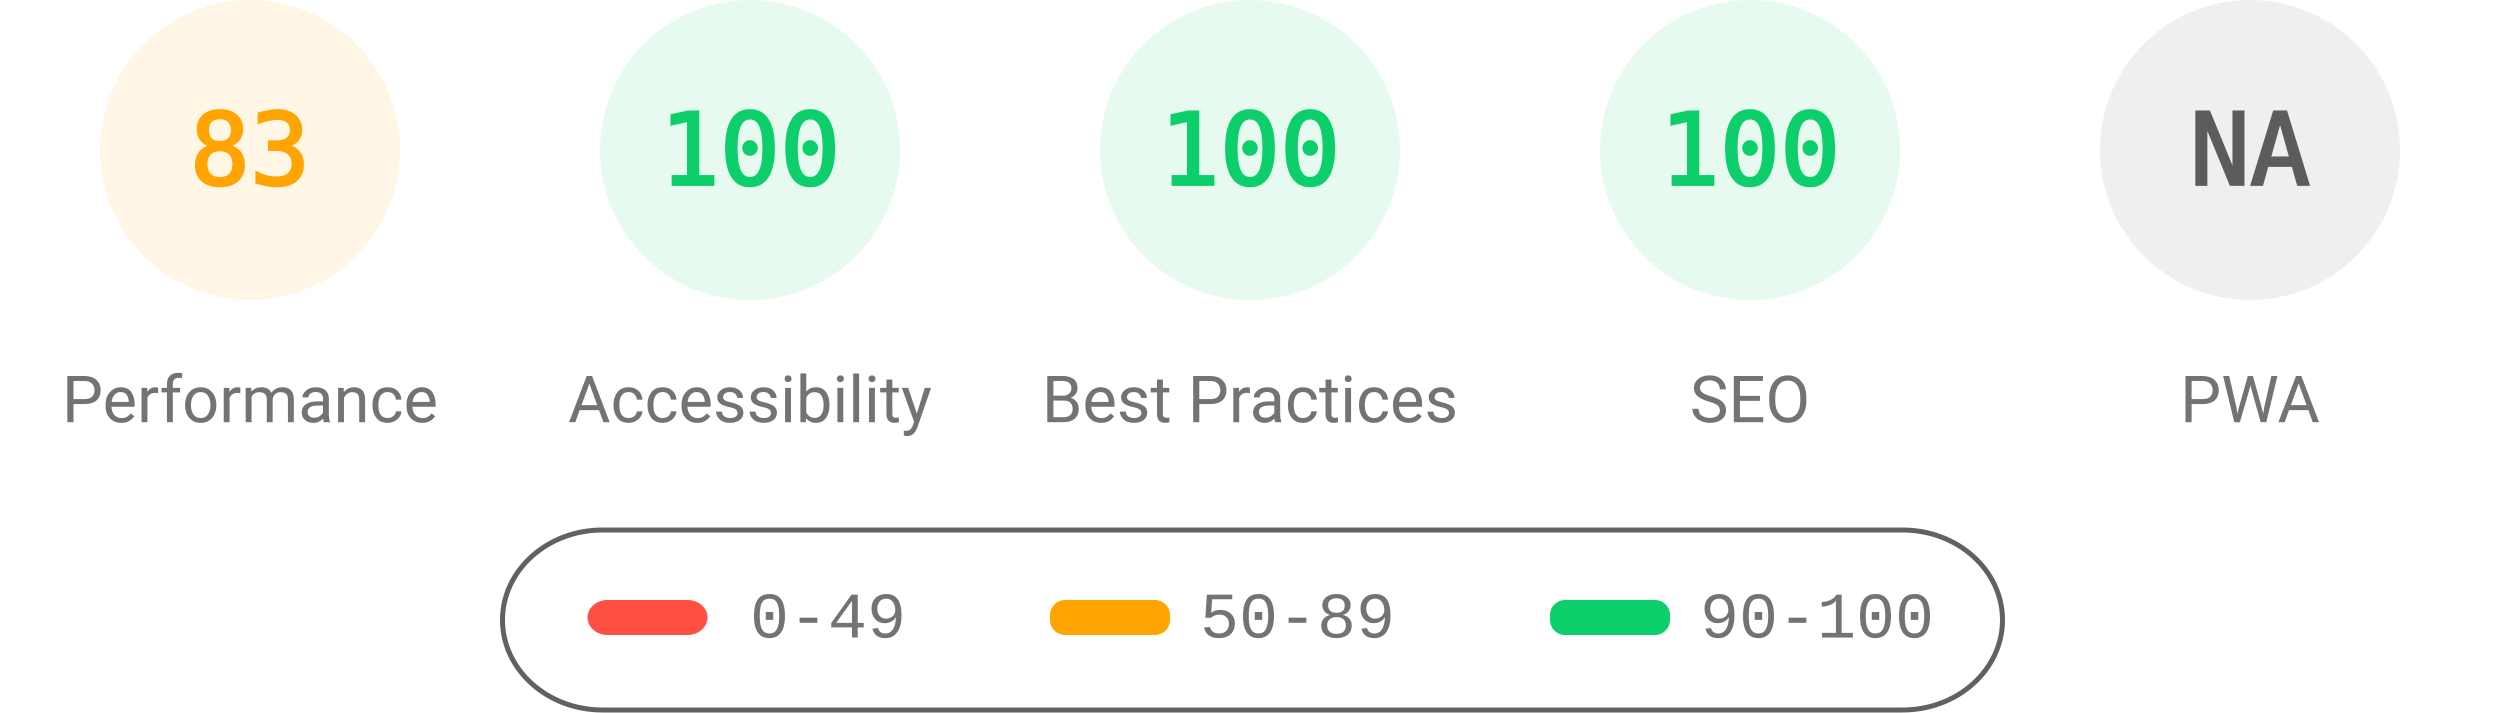
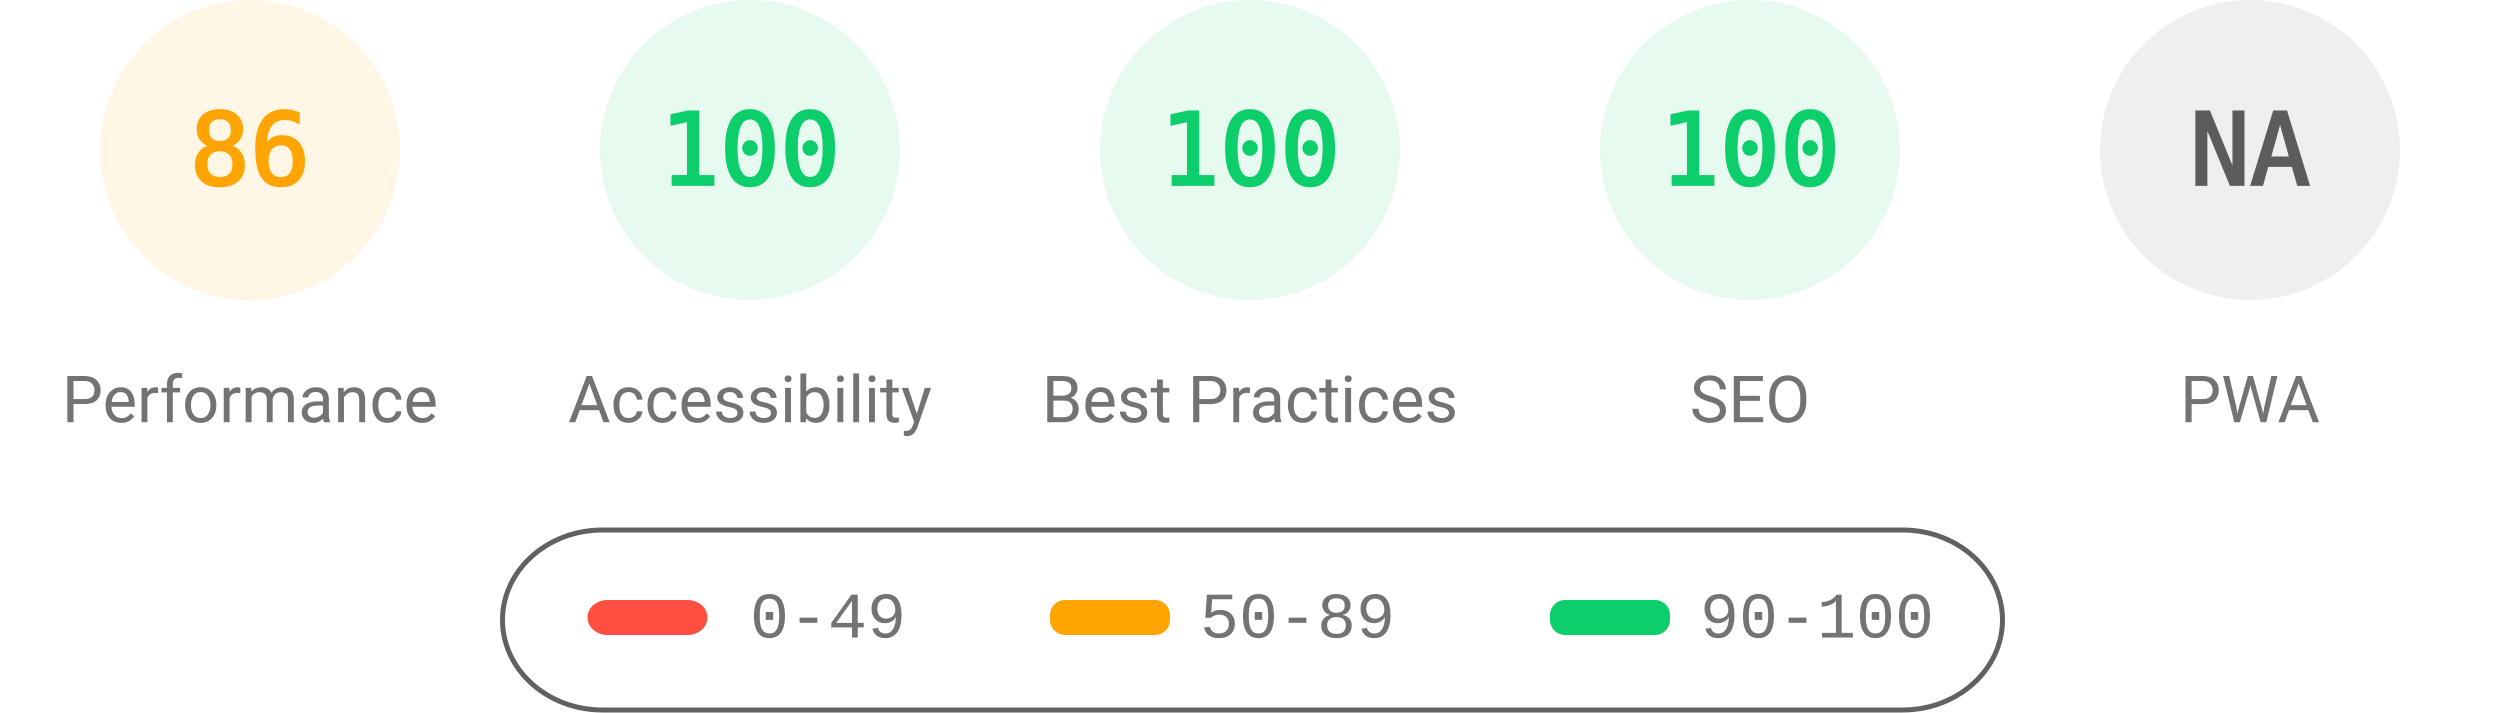
<svg xmlns="http://www.w3.org/2000/svg" fill="none" width="1000" height="285">
  <style>.gauge-base{opacity:.1}.gauge-arc{fill:none;animation-delay:250ms;stroke-linecap:round;transform:rotate(-90deg);transform-origin:100px 60px;animation:load-gauge 1s ease forwards}.guage-text{font-size:40px;font-family:monospace;text-align:center}.guage-red{color:#ff4e42;fill:#ff4e42;stroke:#ff4e42}.guage-orange{color:#ffa400;fill:#ffa400;stroke:#ffa400}.guage-green{color:#0cce6b;fill:#0cce6b;stroke:#0cce6b}.guage-undefined{color:#5c5c5c;fill:#5c5c5c;stroke:#5c5c5c}.guage-title{color:#737373;fill:#737373;stroke:none;font-size:26px;line-height:26px;font-family:Roboto,Halvetica,Arial,sans-serif}@keyframes load-gauge{from{stroke-dasharray:0 352.858}}</style>
  <svg class="guage-div guage-perf guage-orange" viewBox="0 0 200 200" width="200" height="200">
    <circle class="gauge-base" r="56" cx="100" cy="60" stroke-width="8" />
-     <circle class="gauge-arc guage-arc-1" r="56" cx="100" cy="60" stroke-width="8" style="stroke-dasharray:292.042,351.858" />
-     <text class="guage-text" x="100" y="60" alignment-baseline="central" dominant-baseline="central" text-anchor="middle">83</text>
+     <circle class="gauge-arc guage-arc-1" r="56" cx="100" cy="60" stroke-width="8" style="stroke-dasharray:302.598,351.858" />
+     <text class="guage-text" x="100" y="60" alignment-baseline="central" dominant-baseline="central" text-anchor="middle">86</text>
    <text class="guage-title" x="100" y="160" alignment-baseline="central" dominant-baseline="central" text-anchor="middle">Performance</text>
  </svg>
  <svg class="guage-div guage-acc guage-green" viewBox="0 0 200 200" width="200" height="200" x="200">
    <circle class="gauge-base" r="56" cx="100" cy="60" stroke-width="8" />
    <circle class="gauge-arc guage-arc-2" r="56" cx="100" cy="60" stroke-width="8" style="stroke-dasharray:351.858,351.858" />
    <text class="guage-text" x="100" y="60" alignment-baseline="central" dominant-baseline="central" text-anchor="middle">100</text>
    <text class="guage-title" x="100" y="160" alignment-baseline="central" dominant-baseline="central" text-anchor="middle">Accessibility</text>
  </svg>
  <svg class="guage-div guage-best guage-green" viewBox="0 0 200 200" width="200" height="200" x="400">
    <circle class="gauge-base" r="56" cx="100" cy="60" stroke-width="8" />
    <circle class="gauge-arc guage-arc-3" r="56" cx="100" cy="60" stroke-width="8" style="stroke-dasharray:351.858,351.858" />
    <text class="guage-text" x="100" y="60" alignment-baseline="central" dominant-baseline="central" text-anchor="middle">100</text>
    <text class="guage-title" x="100" y="160" alignment-baseline="central" dominant-baseline="central" text-anchor="middle">Best Practices</text>
  </svg>
  <svg class="guage-div guage-seo guage-green" viewBox="0 0 200 200" width="200" height="200" x="600">
    <circle class="gauge-base" r="56" cx="100" cy="60" stroke-width="8" />
    <circle class="gauge-arc guage-arc-4" r="56" cx="100" cy="60" stroke-width="8" style="stroke-dasharray:351.858,351.858" />
    <text class="guage-text" x="100" y="60" alignment-baseline="central" dominant-baseline="central" text-anchor="middle">100</text>
    <text class="guage-title" x="100" y="160" alignment-baseline="central" dominant-baseline="central" text-anchor="middle">SEO</text>
  </svg>
  <svg class="guage-div guage-pwa guage-undefined" viewBox="0 0 200 200" width="200" height="200" x="800">
    <circle class="gauge-base" r="56" cx="100" cy="60" stroke-width="8" />
    <circle class="gauge-arc guage-arc-4" r="56" cx="100" cy="60" stroke-width="8" style="stroke-dasharray:351.858,351.858" />
    <text class="guage-text" x="100" y="60" alignment-baseline="central" dominant-baseline="central" text-anchor="middle">NA</text>
    <text class="guage-title" x="100" y="160" alignment-baseline="central" dominant-baseline="central" text-anchor="middle">PWA</text>
  </svg>
  <svg width="604" height="76" x="200" y="210">
    <path fill="none" id="canvas_background" d="M-1-1h604v80H-1z" />
    <rect fill-opacity="0" stroke="#616161" stroke-width="2" rx="40" id="svg_2" height="72" width="600" y="2" x="1" fill="#000" />
    <rect stroke="#000" rx="8" id="svg_3" height="14" width="48" y="30" x="35" stroke-opacity="null" stroke-width="0" fill="#ff4e42" />
    <rect stroke="#000" rx="6" id="svg_4" height="14" width="48" y="30" x="220" stroke-opacity="null" stroke-width="0" fill="#ffa400" />
    <rect stroke="#000" rx="6" id="svg_5" height="14" width="48" y="30" x="420" stroke-opacity="null" stroke-width="0" fill="#0cce6b" />
    <text xml:space="preserve" text-anchor="start" font-family="'Courier New', Courier, monospace" font-size="26" id="svg_6" y="45" x="100" stroke-opacity="null" stroke-width="0" stroke="#000" fill="#737373">0-49</text>
    <text xml:space="preserve" text-anchor="start" font-family="'Courier New', Courier, monospace" font-size="26" id="svg_7" y="45" x="280" stroke-opacity="null" stroke-width="0" stroke="#000" fill="#737373">50-89</text>
    <text xml:space="preserve" text-anchor="start" font-family="'Courier New', Courier, monospace" font-size="26" id="svg_8" y="45" x="480" stroke-opacity="null" stroke-width="0" stroke="#000" fill="#737373">90-100</text>
  </svg>
</svg>
